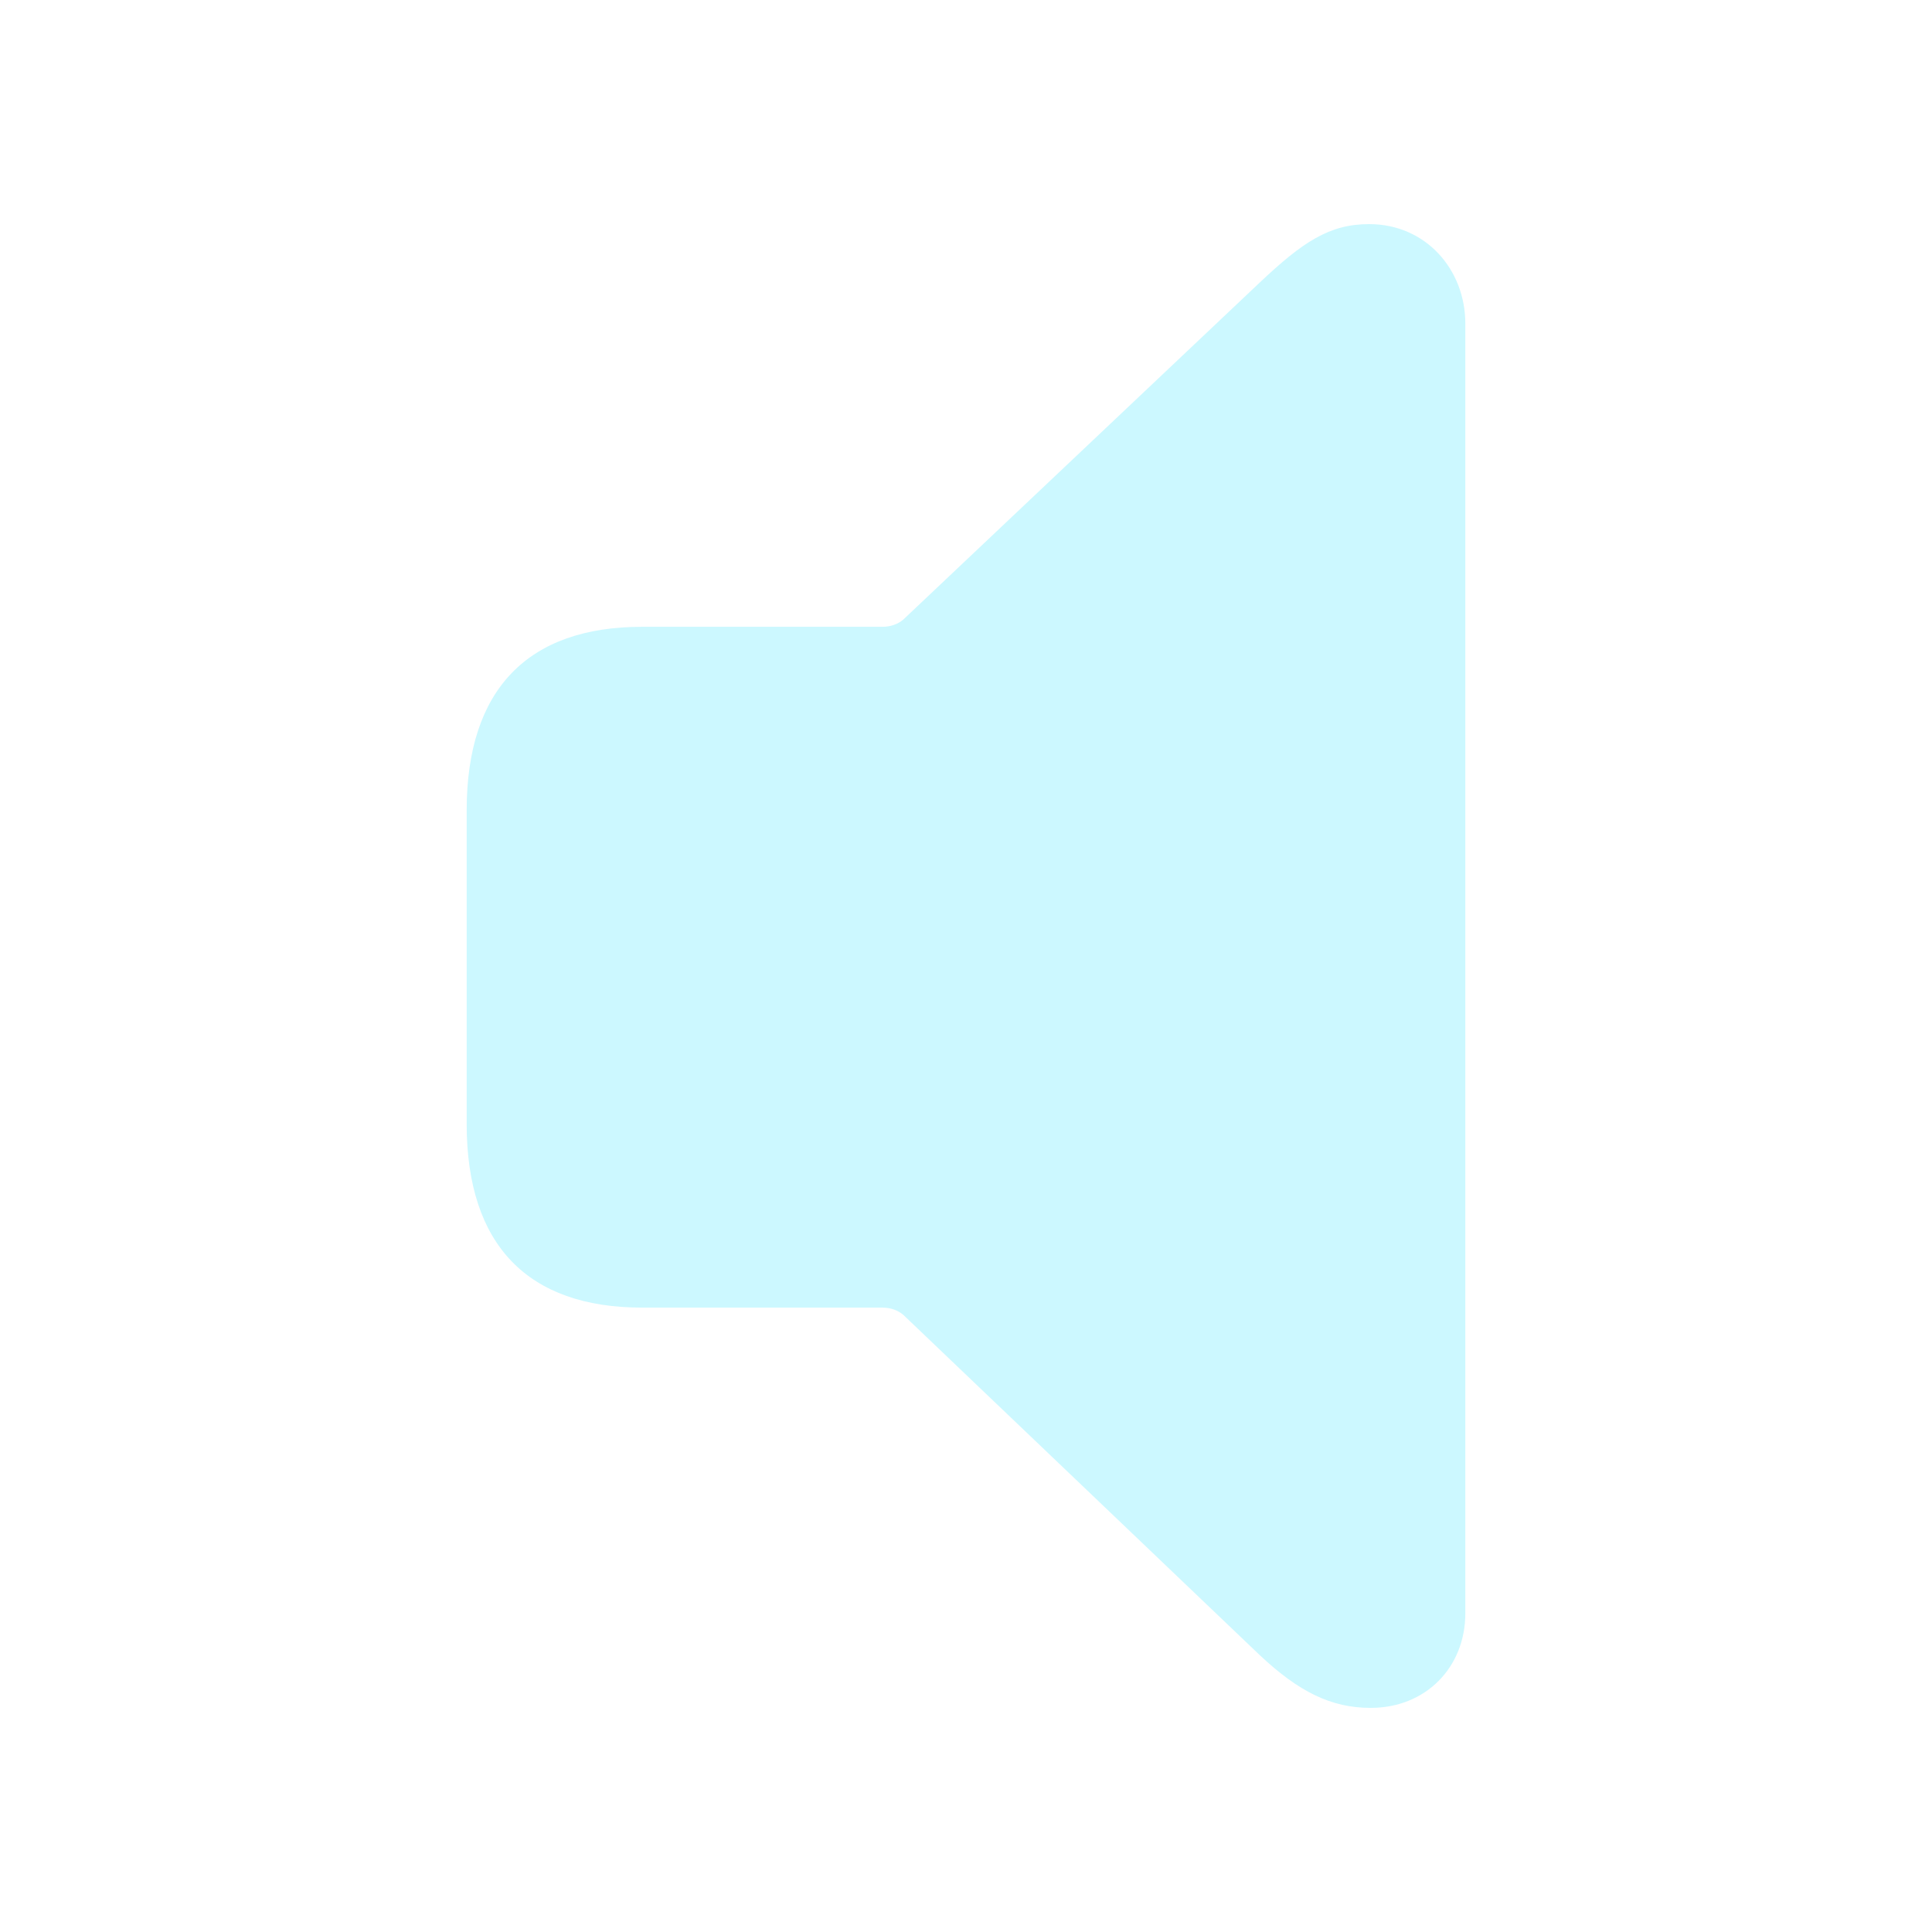
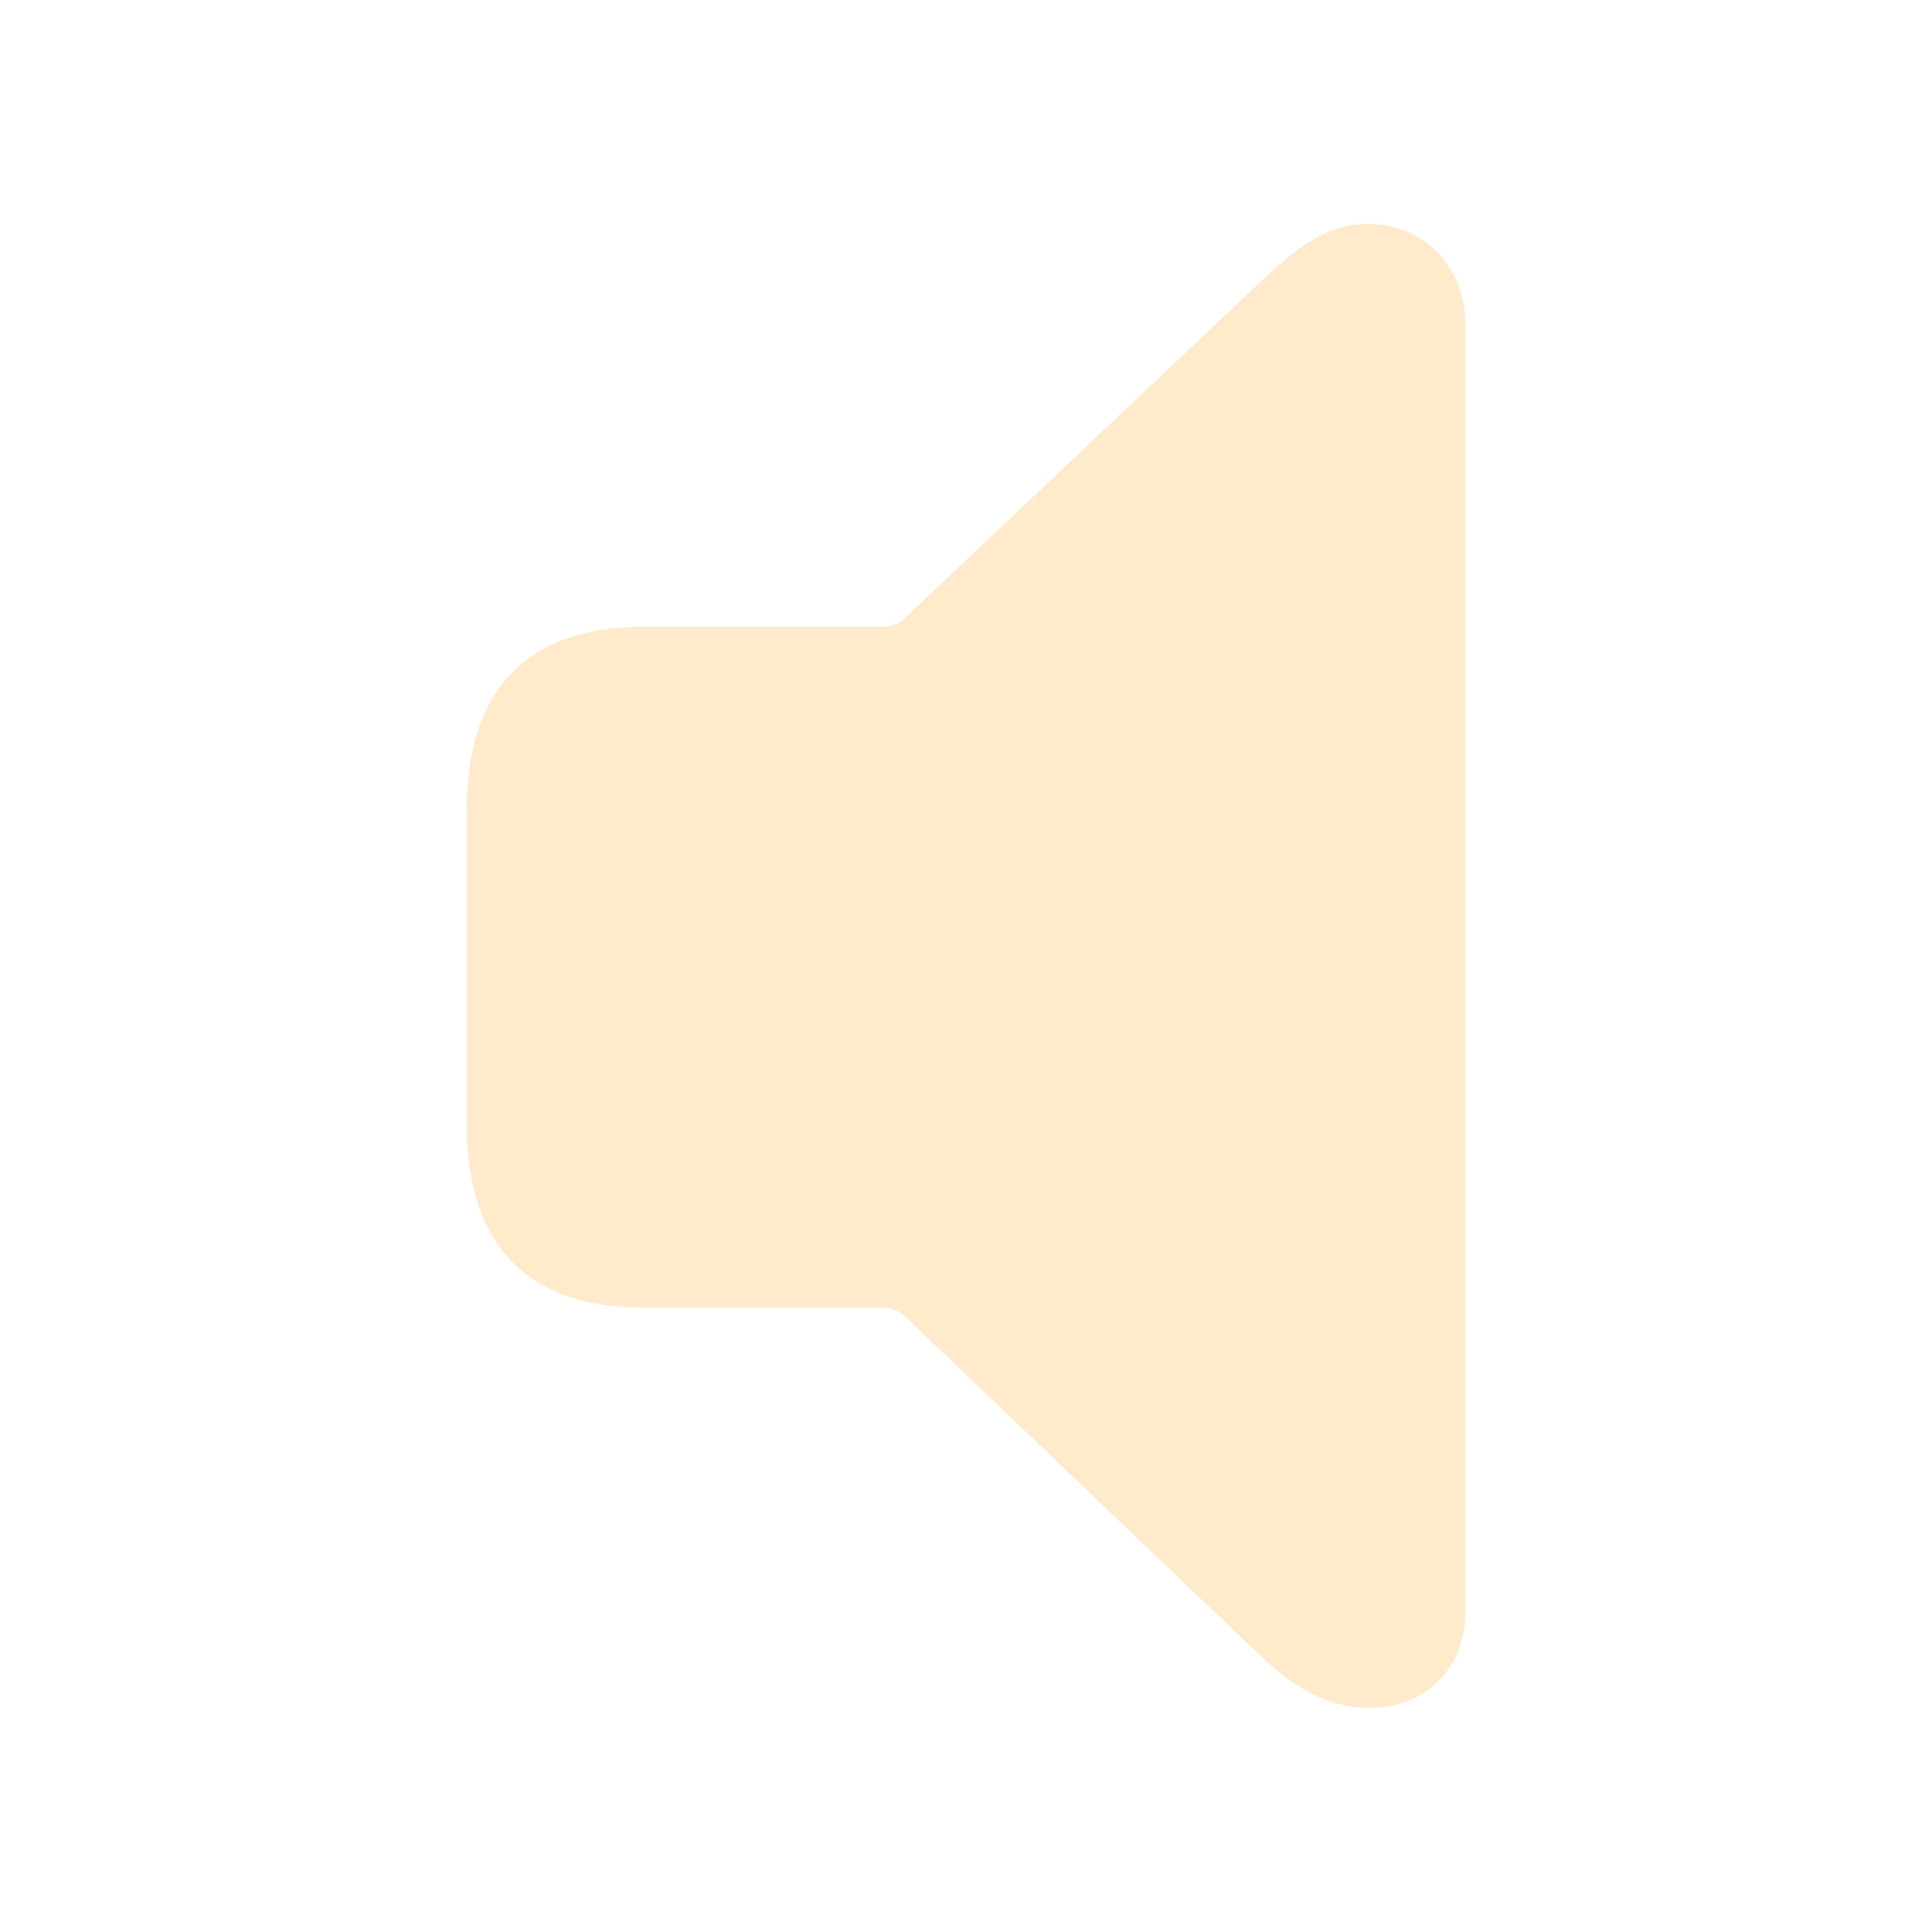
- <svg fill="#CCF8FF" width="120px" height="120px" viewBox="0 0 56 56">
+ <svg fill="#FFEACC" width="120px" height="120px" viewBox="0 0 56 56">
  <path d="M 39.73 49.504 C 41.324 49.504 42.473 48.332 42.473 46.762 L 42.473 9.379 C 42.473 7.809 41.324 6.496 39.684 6.496 C 38.535 6.496 37.762 7.012 36.52 8.184 L 26.184 17.957 C 26.02 18.098 25.809 18.168 25.574 18.168 L 18.613 18.168 C 15.309 18.168 13.527 19.973 13.527 23.488 L 13.527 32.582 C 13.527 36.098 15.309 37.902 18.613 37.902 L 25.574 37.902 C 25.809 37.902 26.02 37.973 26.184 38.113 L 36.52 47.98 C 37.645 49.035 38.582 49.504 39.73 49.504 Z" />
</svg>
